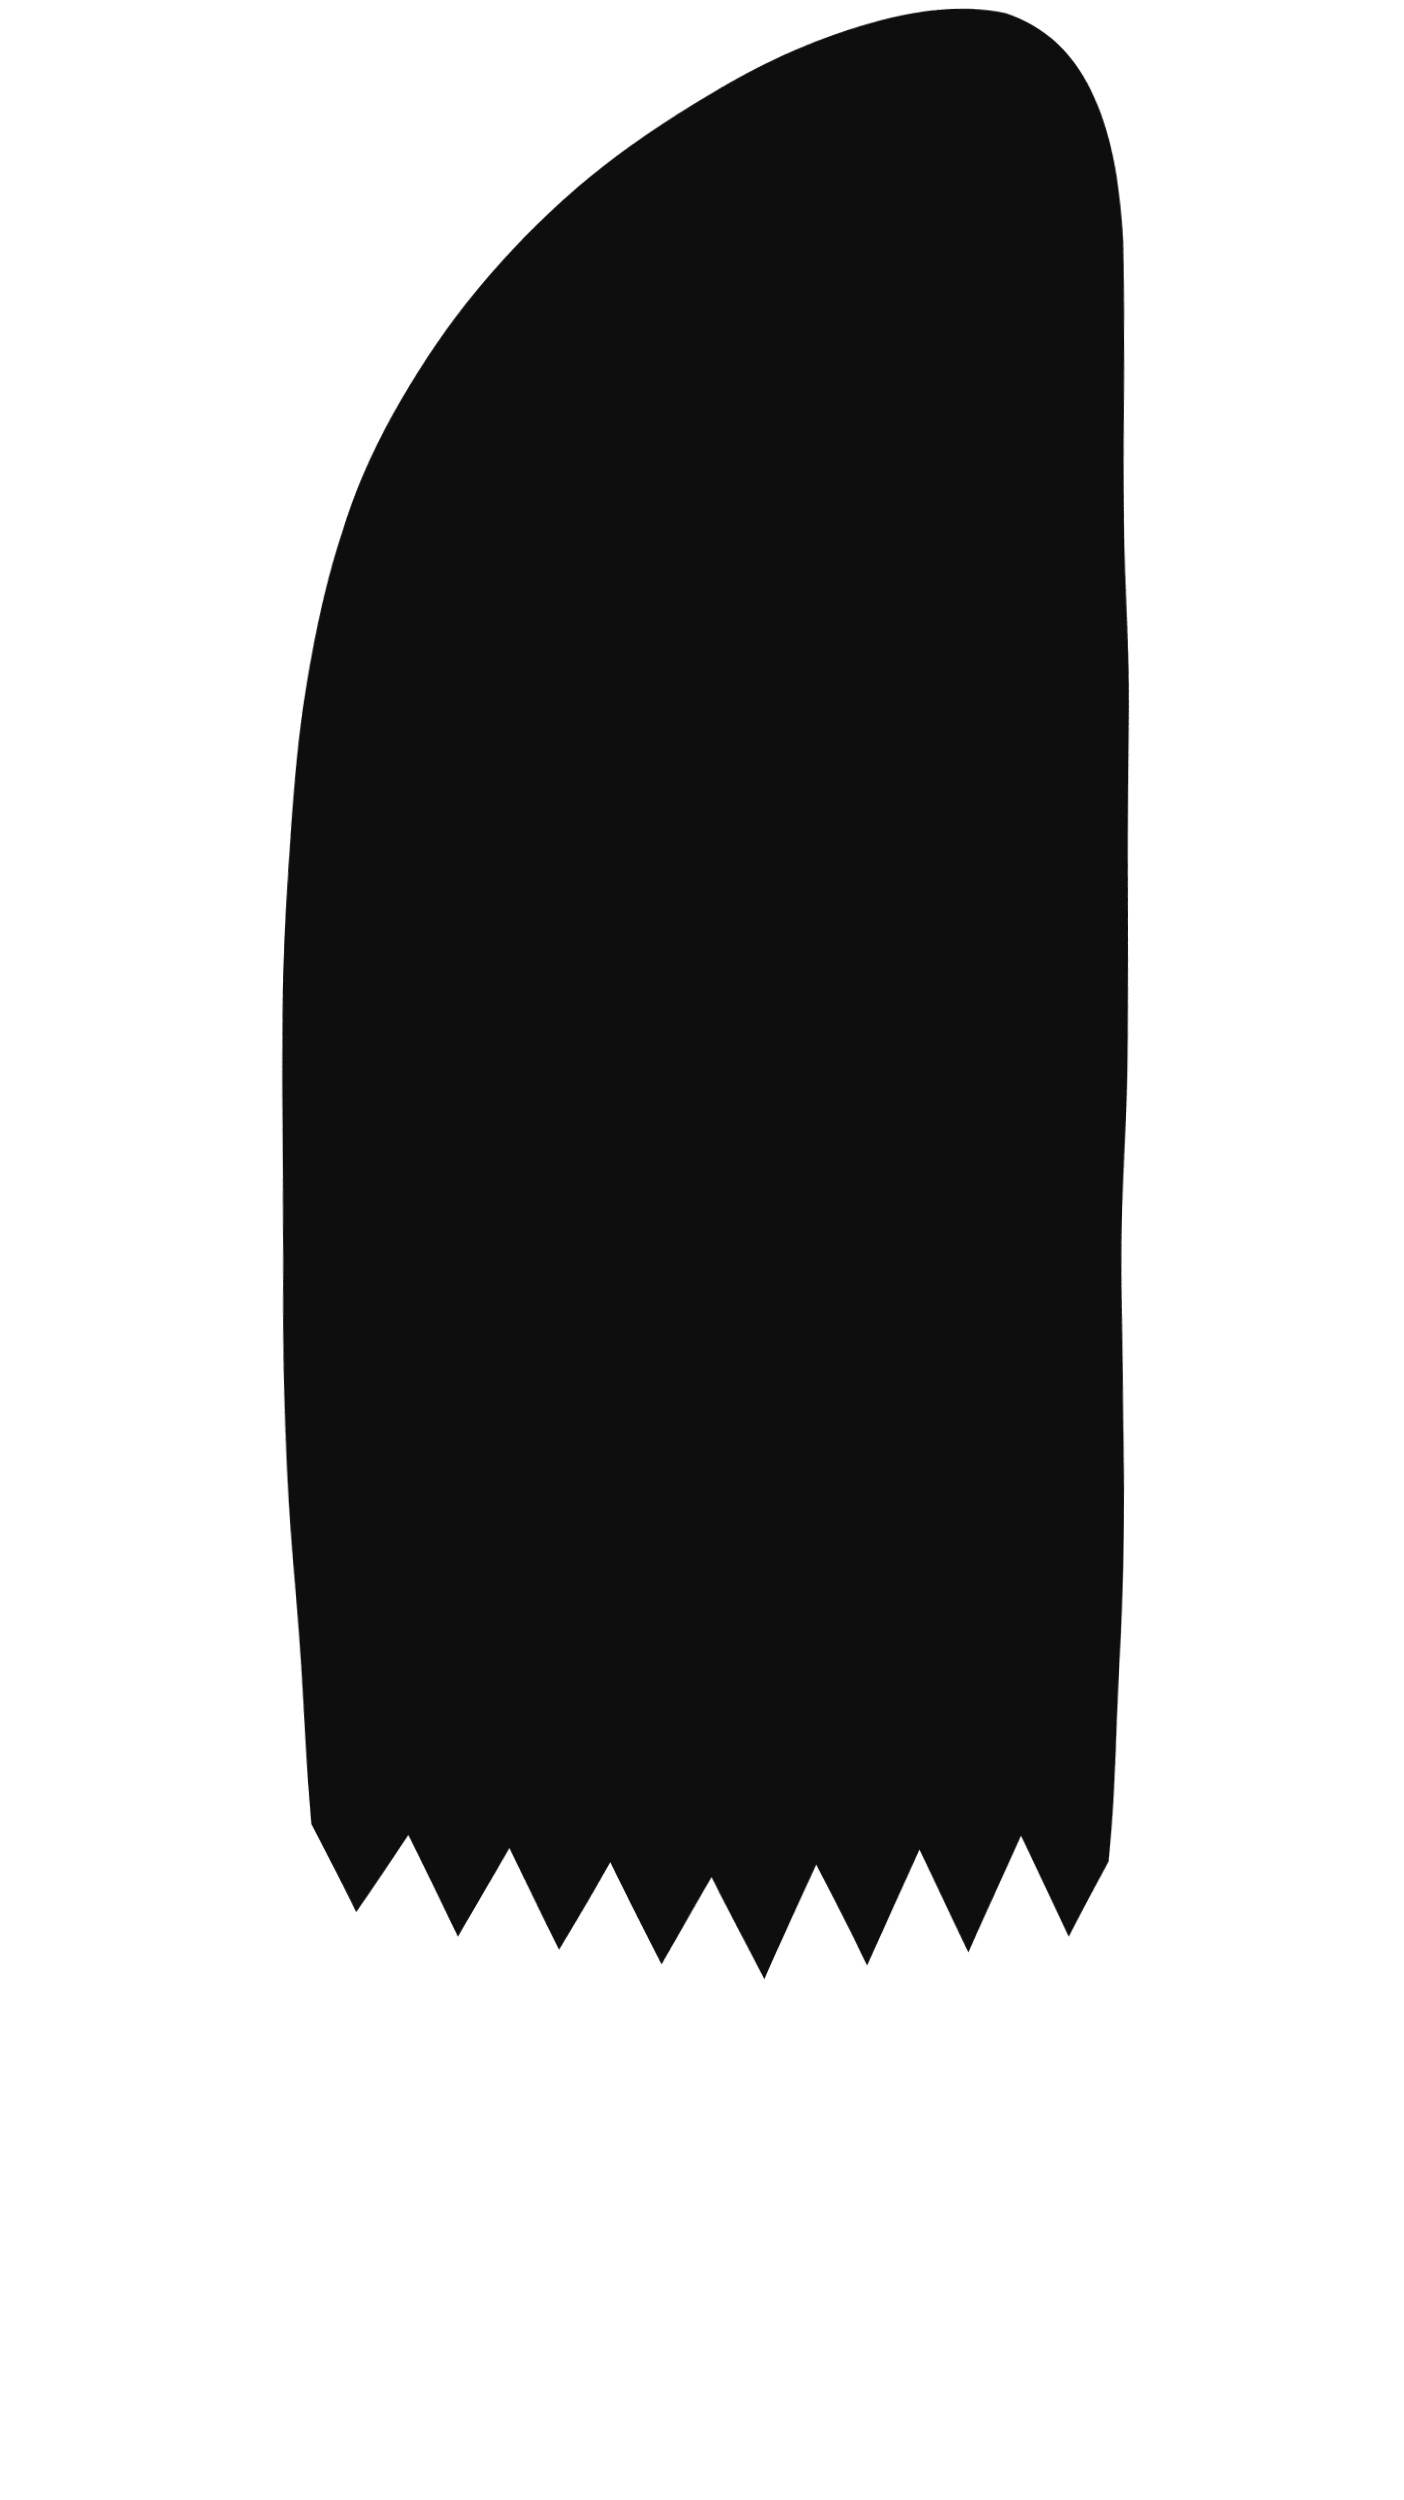
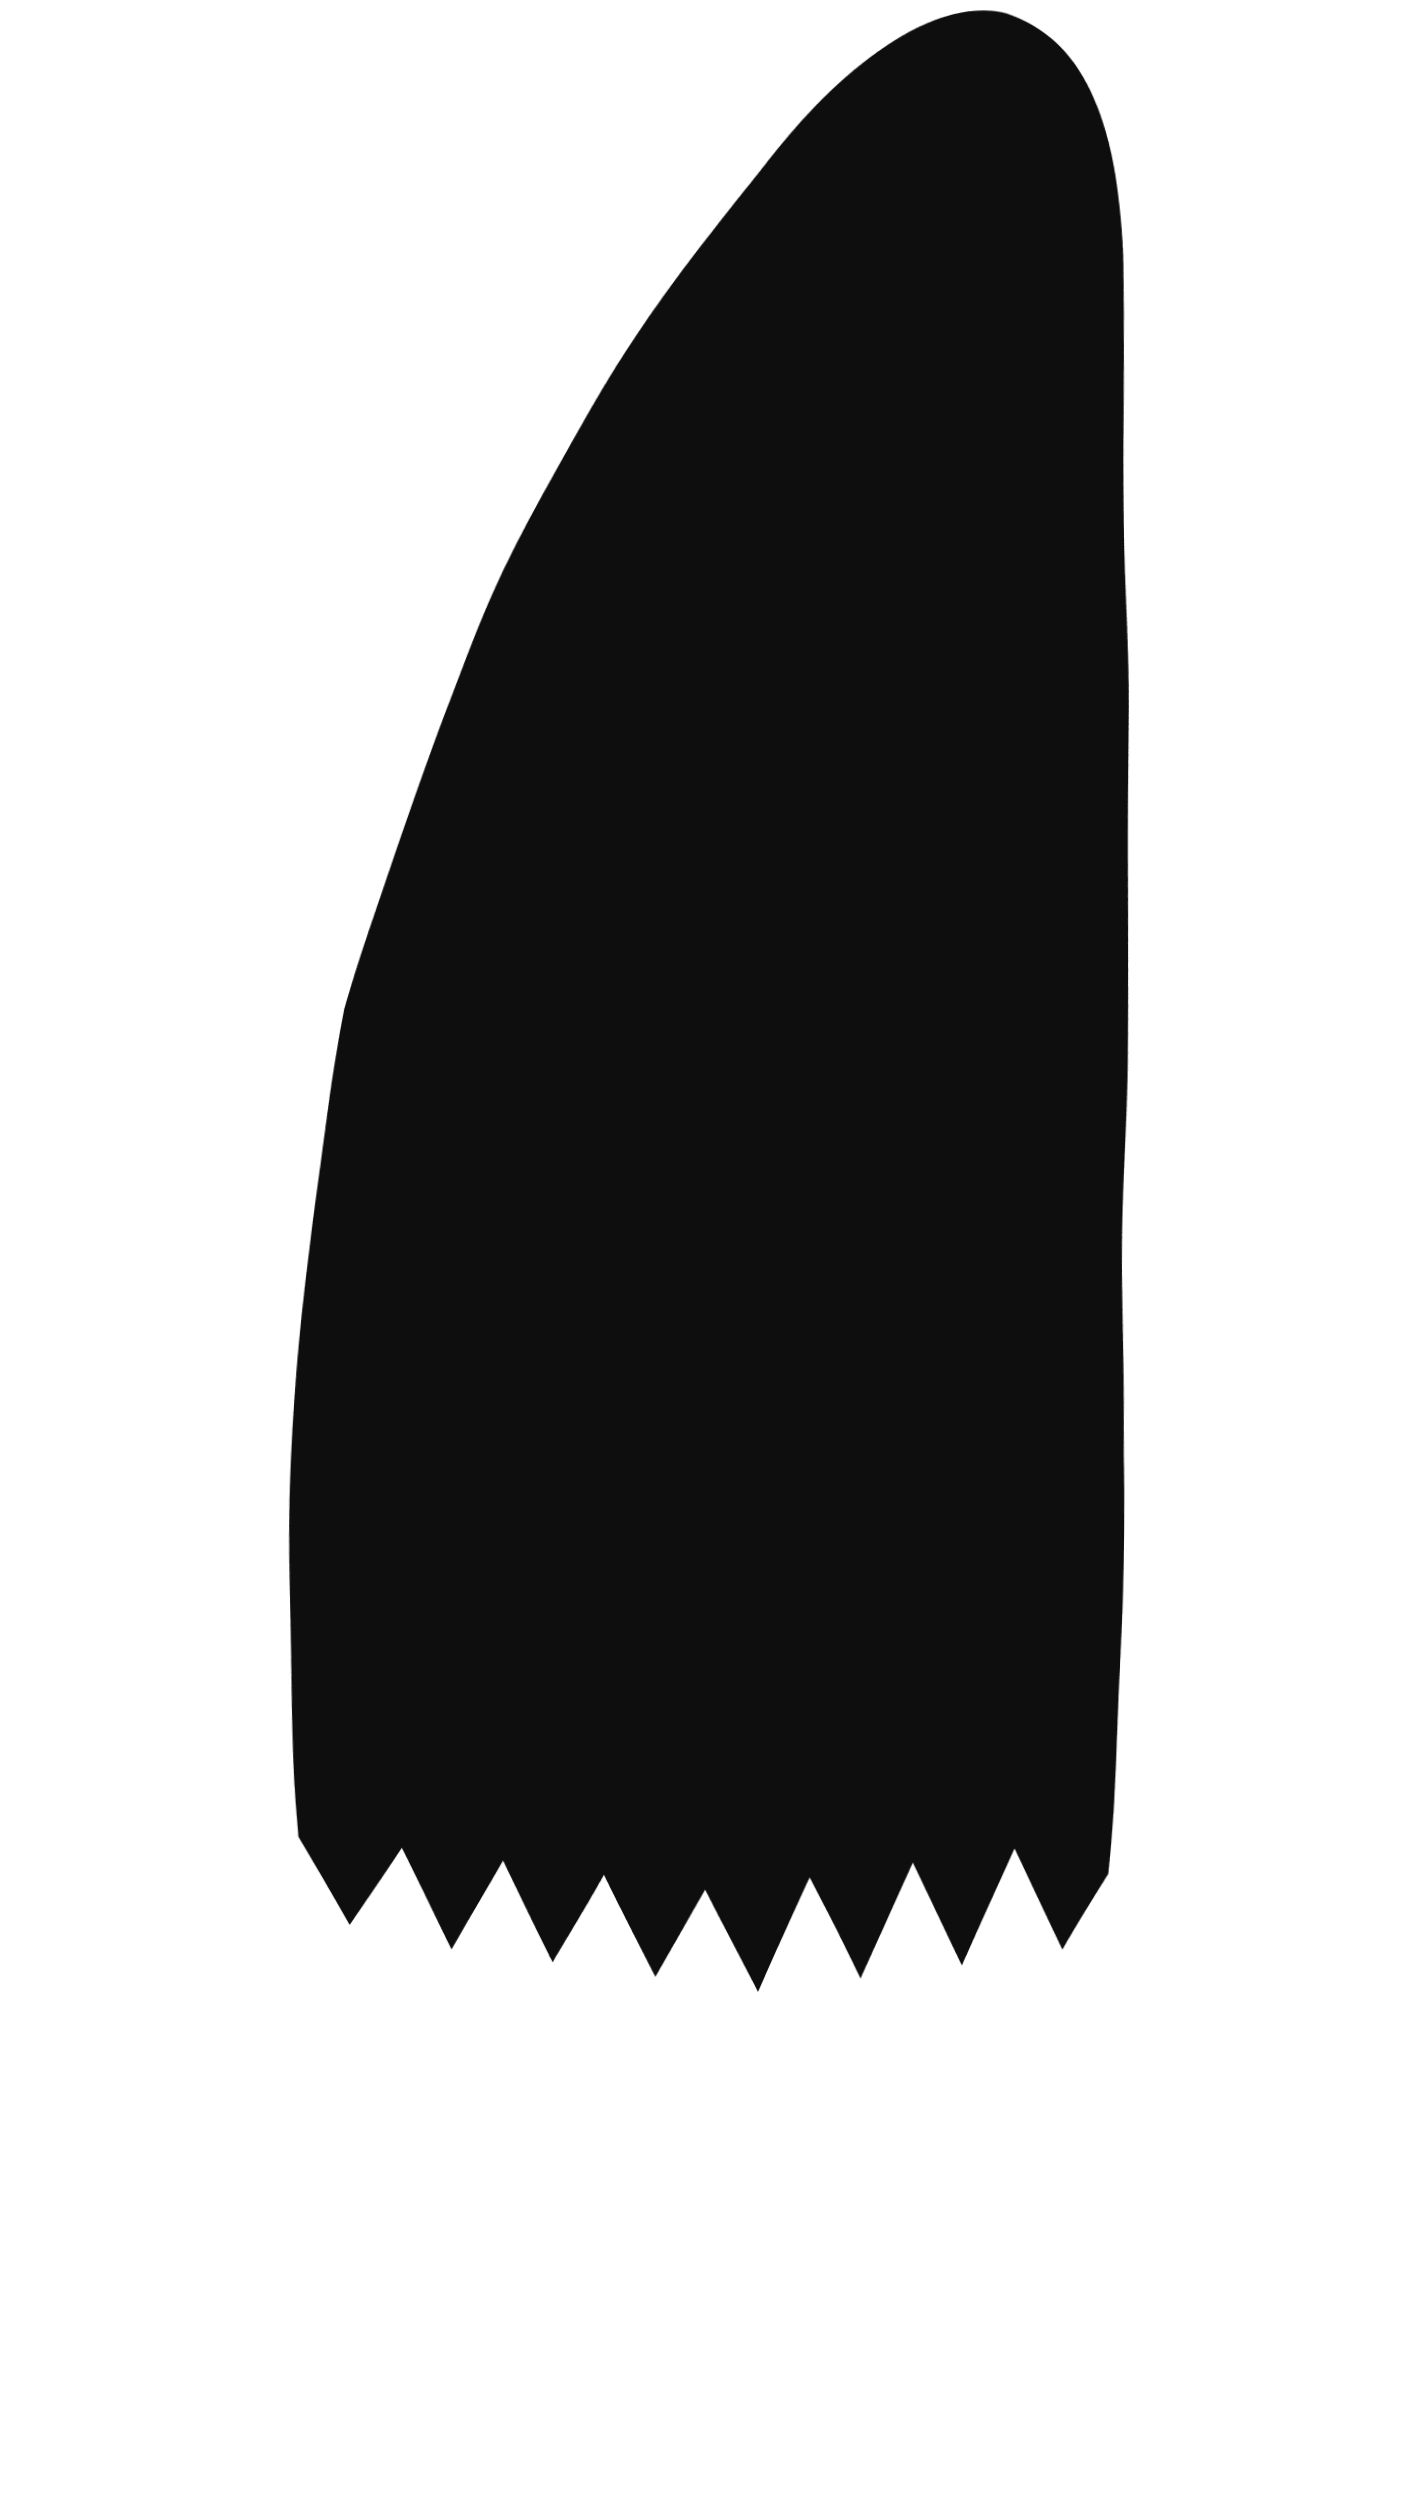
<svg xmlns="http://www.w3.org/2000/svg" viewBox="0 0 220 392" width="220" height="392">
  <defs>
    <filter id="ink" x="-18%" y="-18%" width="136%" height="136%">
      <feTurbulence type="fractalNoise" baseFrequency="0.018" numOctaves="2" seed="11" result="n" />
      <feDisplacementMap in="SourceGraphic" in2="n" scale="2.0" xChannelSelector="R" yChannelSelector="G" />
    </filter>
  </defs>
  <g filter="url(#ink)" fill="#0e0e0e">
-     <path d="M158 2              C 170 6, 175 18, 176 38              C 177 92, 177 160, 176 220              C 176 258, 175 280, 174 292              L 168 304 L 160 288 L 152 306 L 144 290 L 136 308 L 128 292              L 120 310 L 112 294 L 104 308 L 96 292 L 88 306 L 80 290              L 72 304 L 64 288 L 56 300 L 49 286              C 46 250, 44 210, 44 172              C 44 138, 46 108, 54 84              C 62 58, 80 34, 106 18              C 124 7, 144 -1, 158 2 Z" />
+     <path d="M158 2              C 170 6, 175 18, 176 40              C 177 96, 177 168, 176 228              C 176 262, 175 282, 174 294              L 167 306 L 159 290 L 151 308 L 143 292 L 135 310 L 127 294              L 119 312 L 111 296 L 103 310 L 95 294 L 87 308 L 79 292              L 71 306 L 63 290 L 55 302 L 47 288              C 44 254, 45 206, 54 158              C 66 114, 88 64, 118 28              C 130 13, 146 -1, 158 2 Z" />
  </g>
</svg>
